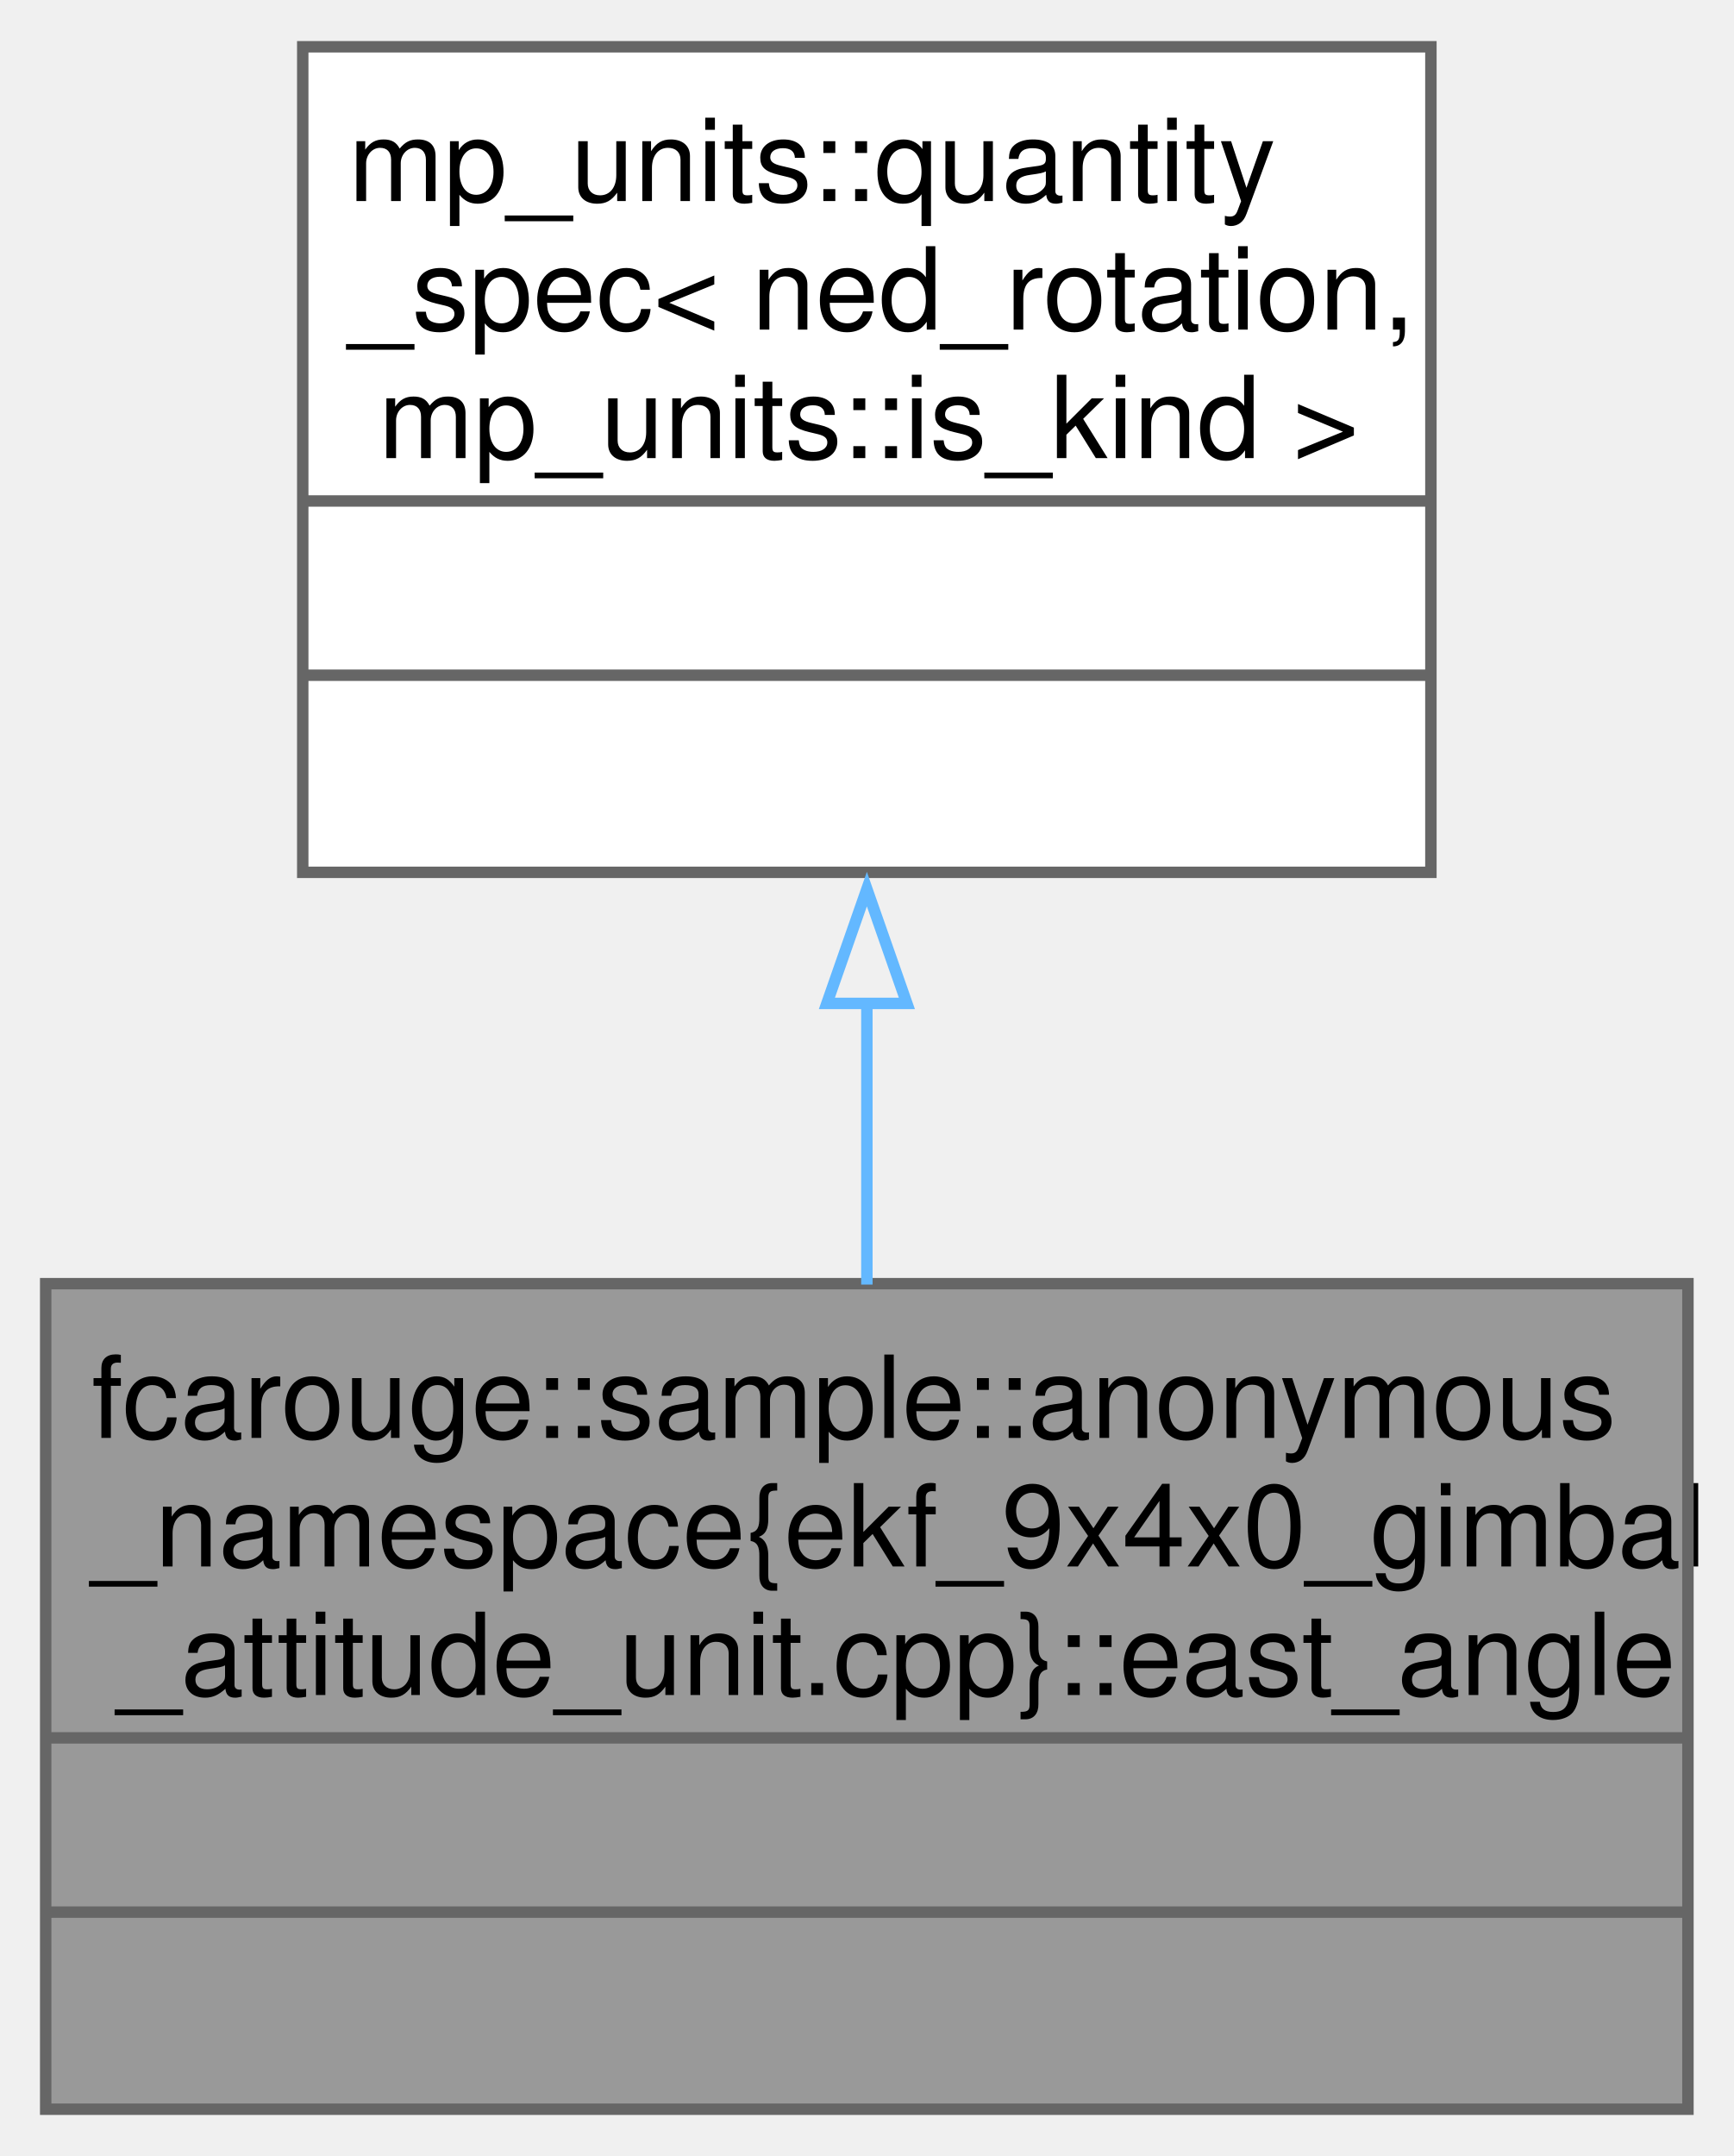
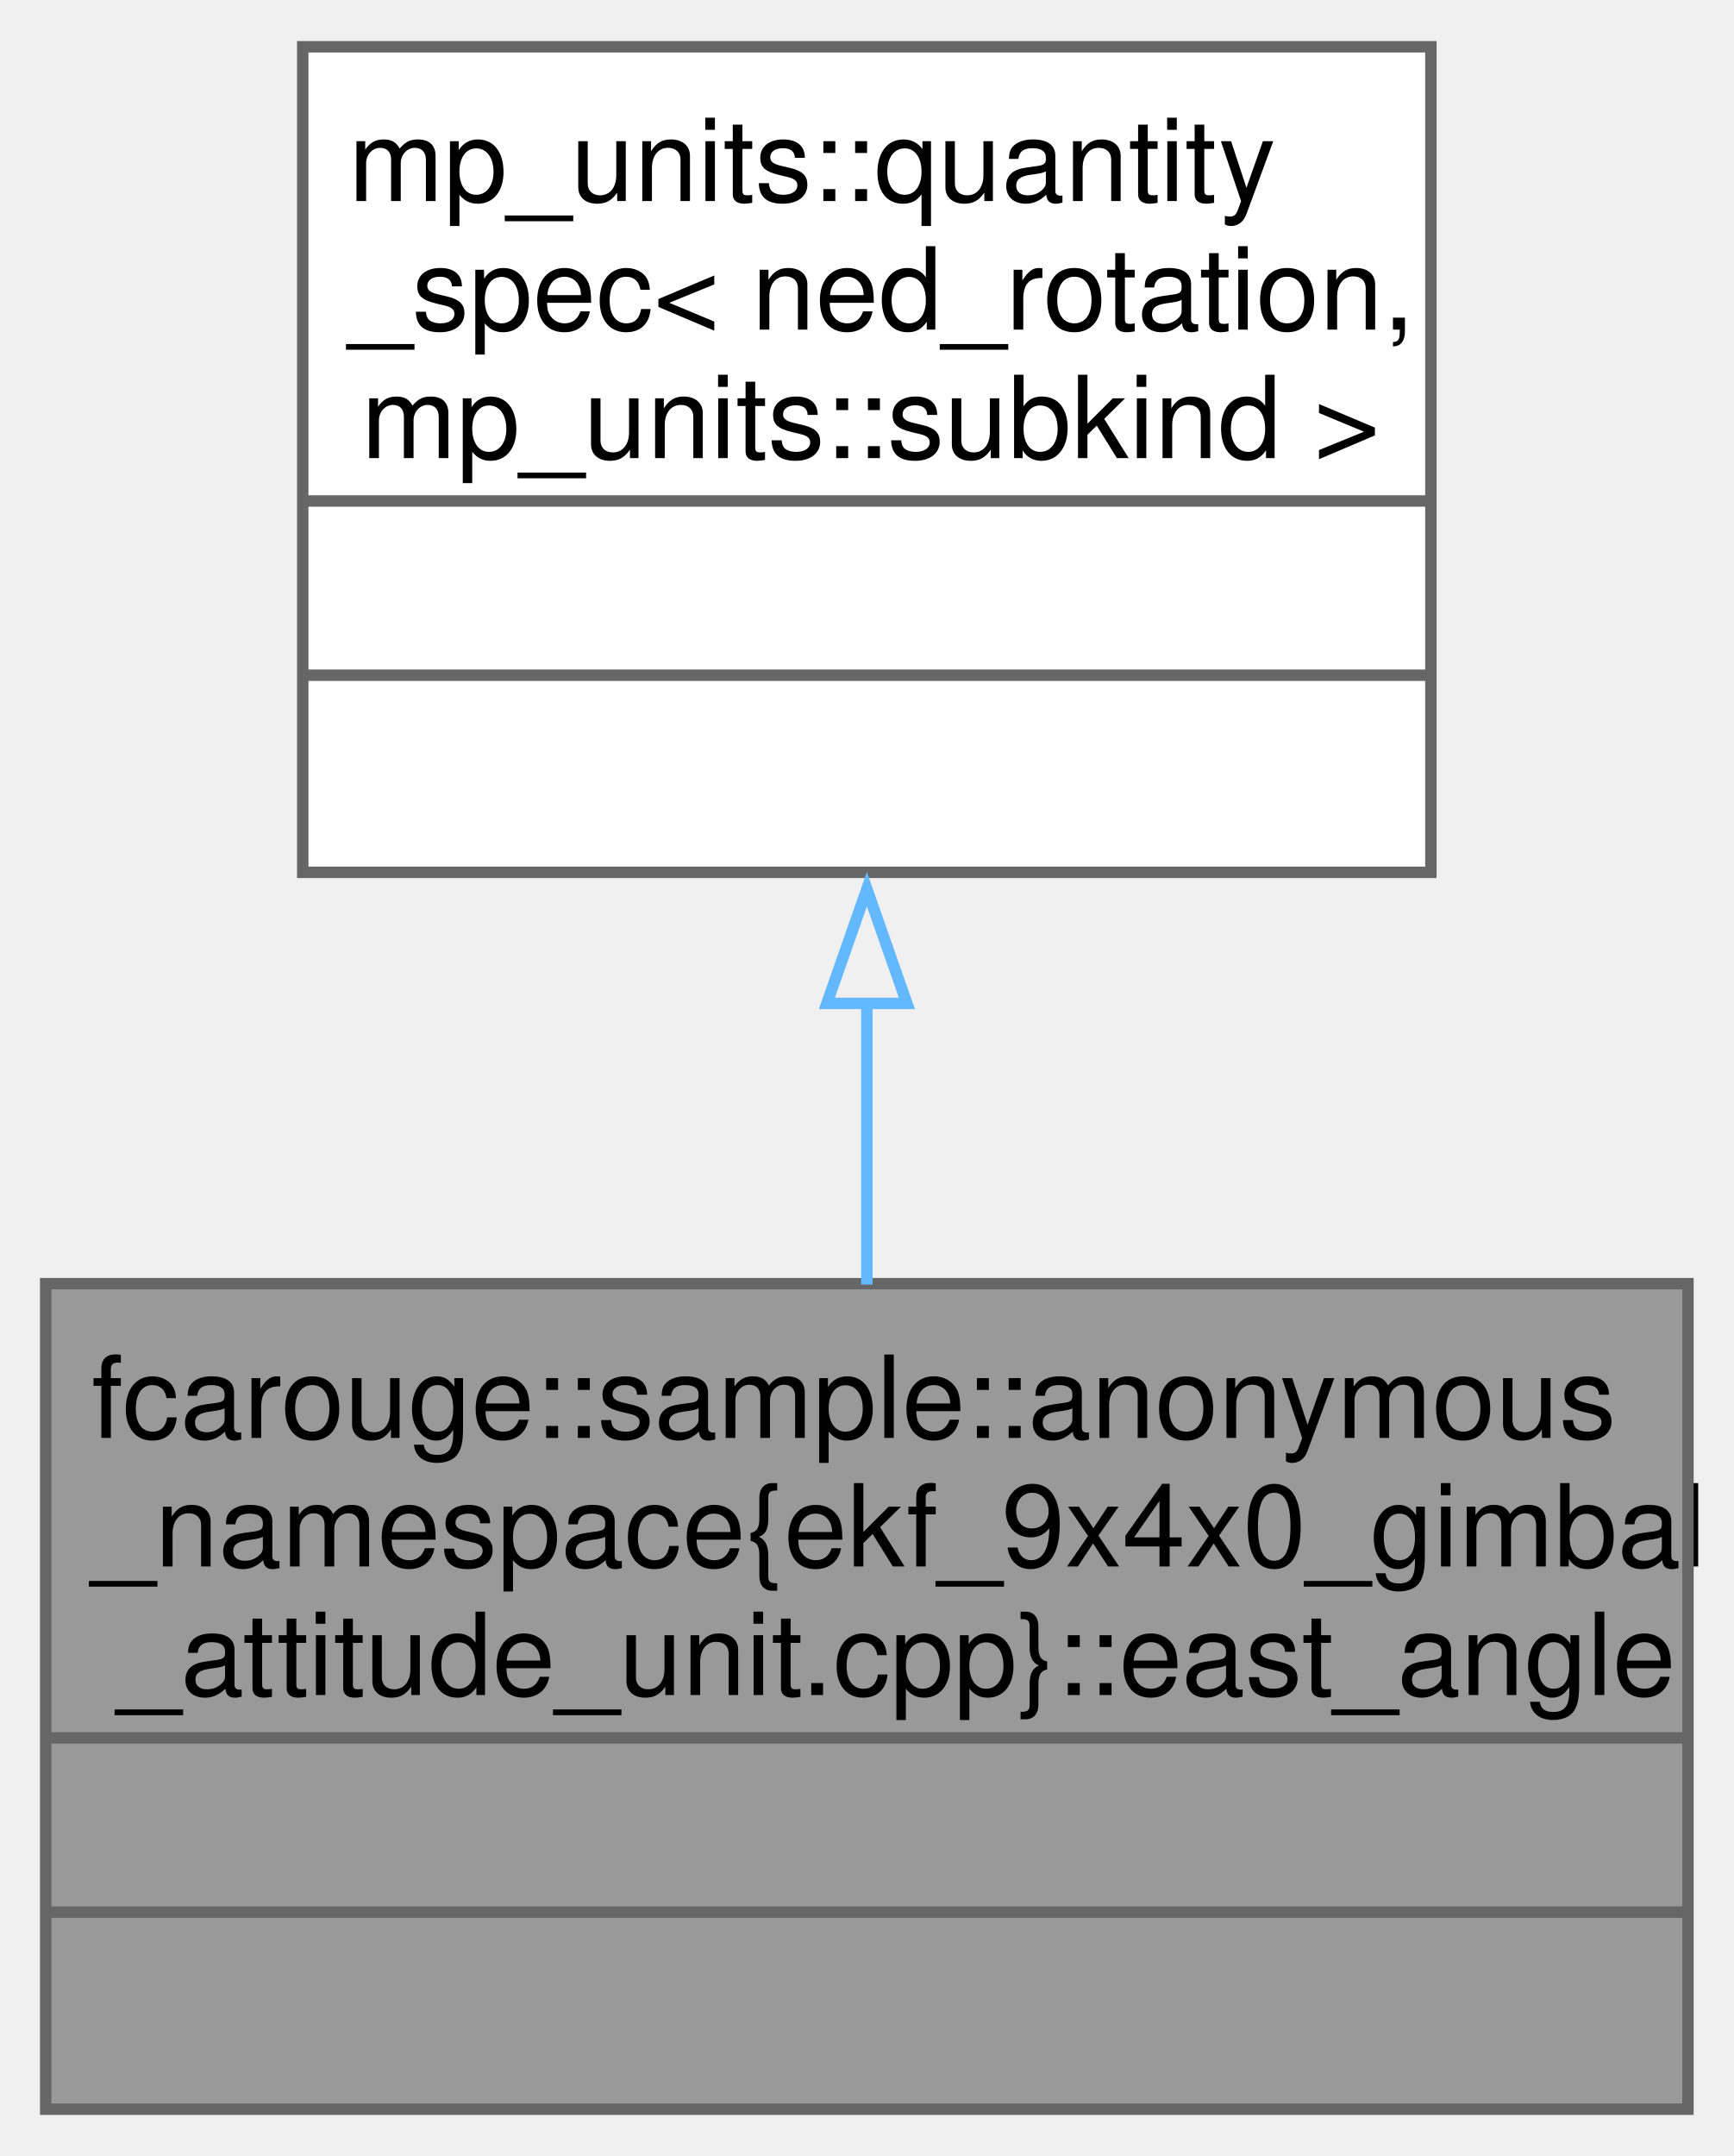
<svg xmlns="http://www.w3.org/2000/svg" xmlns:xlink="http://www.w3.org/1999/xlink" width="152pt" height="189pt" viewBox="0.00 0.00 151.75 188.50">
  <g id="graph0" class="graph" transform="scale(1 1) rotate(0) translate(4 184.5)">
    <g id="Node000001" class="node">
      <g id="a_Node000001">
        <a xlink:title=" ">
          <polygon fill="#999999" stroke="none" points="143.75,-72.25 0,-72.25 0,0 143.75,0 143.75,-72.25" />
          <text text-anchor="start" x="4" y="-58.75" font-family="Helvetica,sans-Serif" font-size="10.00">fcarouge::sample::anonymous</text>
          <text text-anchor="start" x="4" y="-47.5" font-family="Helvetica,sans-Serif" font-size="10.00">_namespace{ekf_9x4x0_gimbal</text>
          <text text-anchor="start" x="6.25" y="-36.25" font-family="Helvetica,sans-Serif" font-size="10.00">_attitude_unit.cpp}::east_angle</text>
          <text text-anchor="start" x="70.38" y="-21" font-family="Helvetica,sans-Serif" font-size="10.00"> </text>
          <text text-anchor="start" x="70.38" y="-5.75" font-family="Helvetica,sans-Serif" font-size="10.00"> </text>
          <polygon fill="#666666" stroke="#666666" points="0,-32.5 0,-32.5 143.75,-32.5 143.75,-32.5 0,-32.5" />
          <polygon fill="#666666" stroke="#666666" points="0,-17.25 0,-17.25 143.75,-17.25 143.75,-17.25 0,-17.25" />
          <polygon fill="none" stroke="#666666" points="0,0 0,-72.25 143.75,-72.25 143.75,0 0,0" />
        </a>
      </g>
    </g>
    <g id="Node000002" class="node">
      <g id="a_Node000002">
        <a xlink:title=" ">
          <polygon fill="white" stroke="none" points="121.25,-180.5 22.5,-180.5 22.5,-108.25 121.25,-108.25 121.25,-180.5" />
          <text text-anchor="start" x="26.5" y="-167" font-family="Helvetica,sans-Serif" font-size="10.00">mp_units::quantity</text>
          <text text-anchor="start" x="26.5" y="-155.75" font-family="Helvetica,sans-Serif" font-size="10.00">_spec&lt; ned_rotation,</text>
-           <text text-anchor="start" x="29.12" y="-144.5" font-family="Helvetica,sans-Serif" font-size="10.00"> mp_units::is_kind &gt;</text>
+           <text text-anchor="start" x="27.62" y="-144.5" font-family="Helvetica,sans-Serif" font-size="10.00"> mp_units::subkind &gt;</text>
          <text text-anchor="start" x="70.38" y="-129.25" font-family="Helvetica,sans-Serif" font-size="10.00"> </text>
          <text text-anchor="start" x="70.38" y="-114" font-family="Helvetica,sans-Serif" font-size="10.00"> </text>
          <polygon fill="#666666" stroke="#666666" points="22.5,-140.75 22.5,-140.75 121.25,-140.75 121.25,-140.75 22.5,-140.75" />
          <polygon fill="#666666" stroke="#666666" points="22.5,-125.5 22.5,-125.5 121.25,-125.5 121.25,-125.5 22.5,-125.5" />
          <polygon fill="none" stroke="#666666" points="22.5,-108.25 22.5,-180.5 121.25,-180.5 121.25,-108.25 22.5,-108.25" />
        </a>
      </g>
    </g>
    <g id="edge1_Node000001_Node000002" class="edge">
      <g id="a_edge1_Node000001_Node000002">
        <a xlink:title=" ">
          <path fill="none" stroke="#63b8ff" d="M71.88,-96.82C71.88,-88.55 71.88,-80.06 71.88,-72.17" />
          <polygon fill="none" stroke="#63b8ff" points="68.38,-96.78 71.88,-106.78 75.38,-96.78 68.38,-96.78" />
        </a>
      </g>
    </g>
  </g>
</svg>
